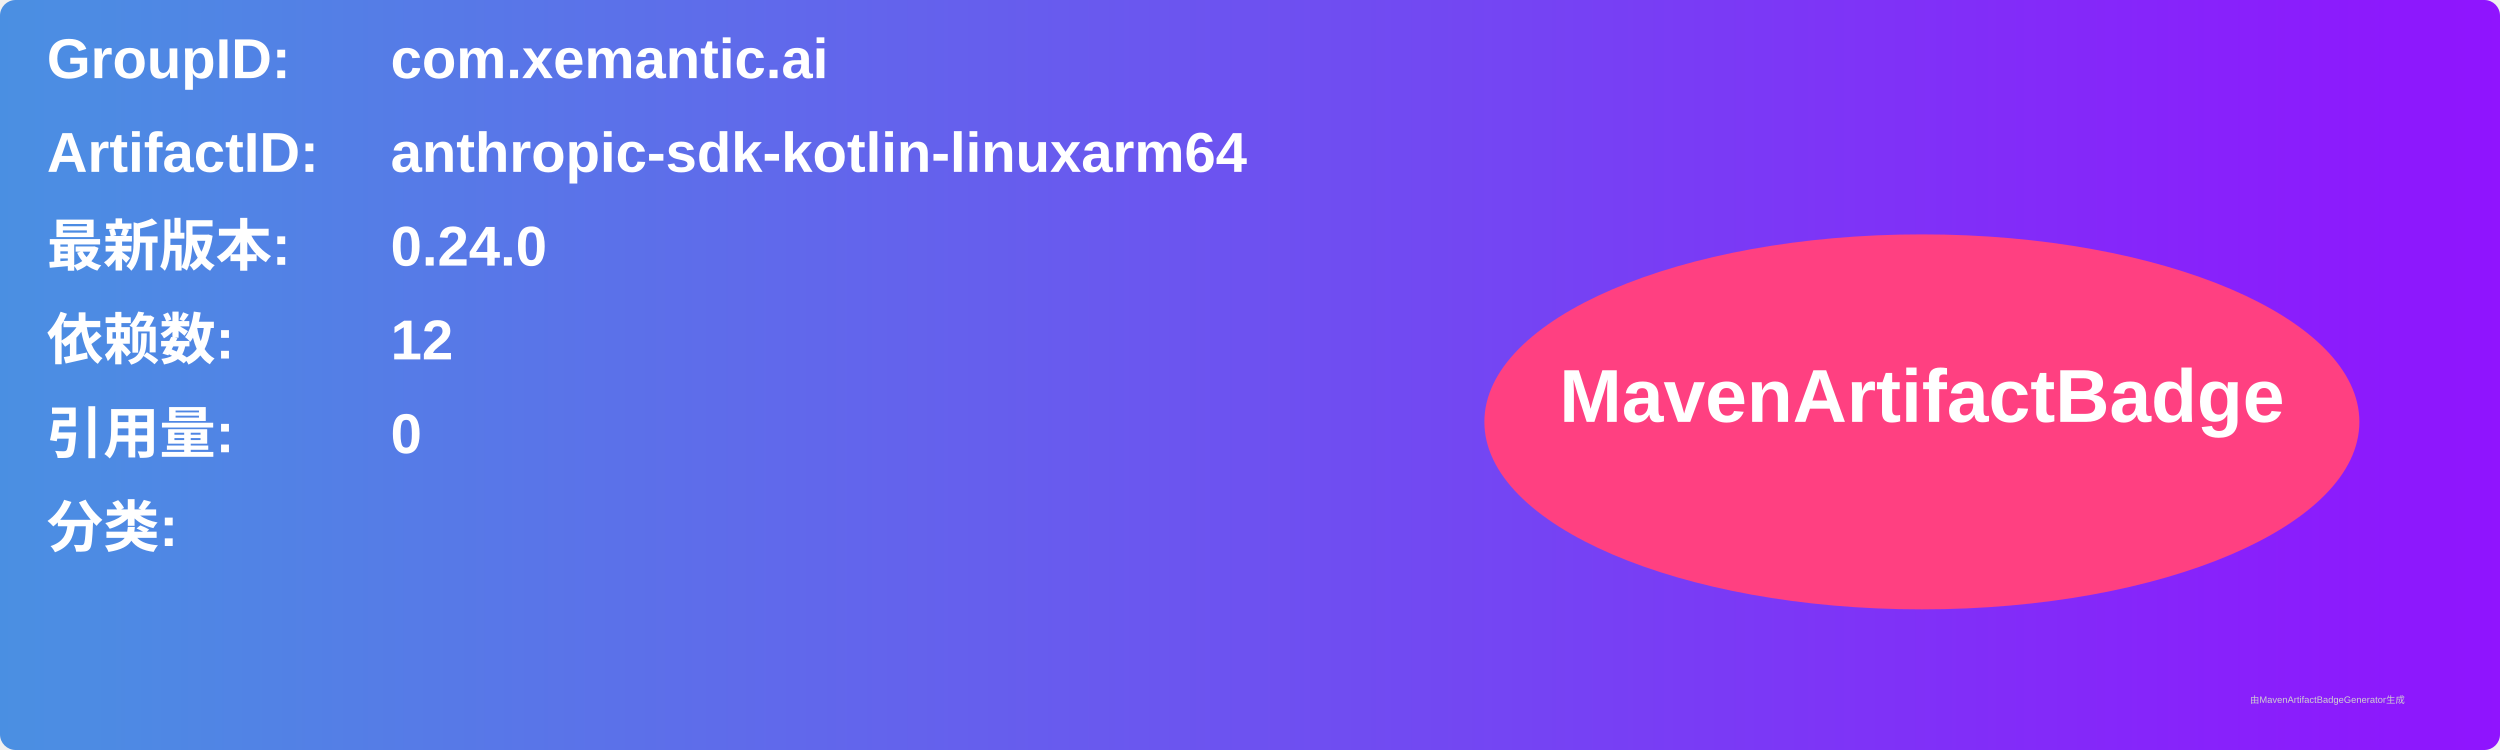
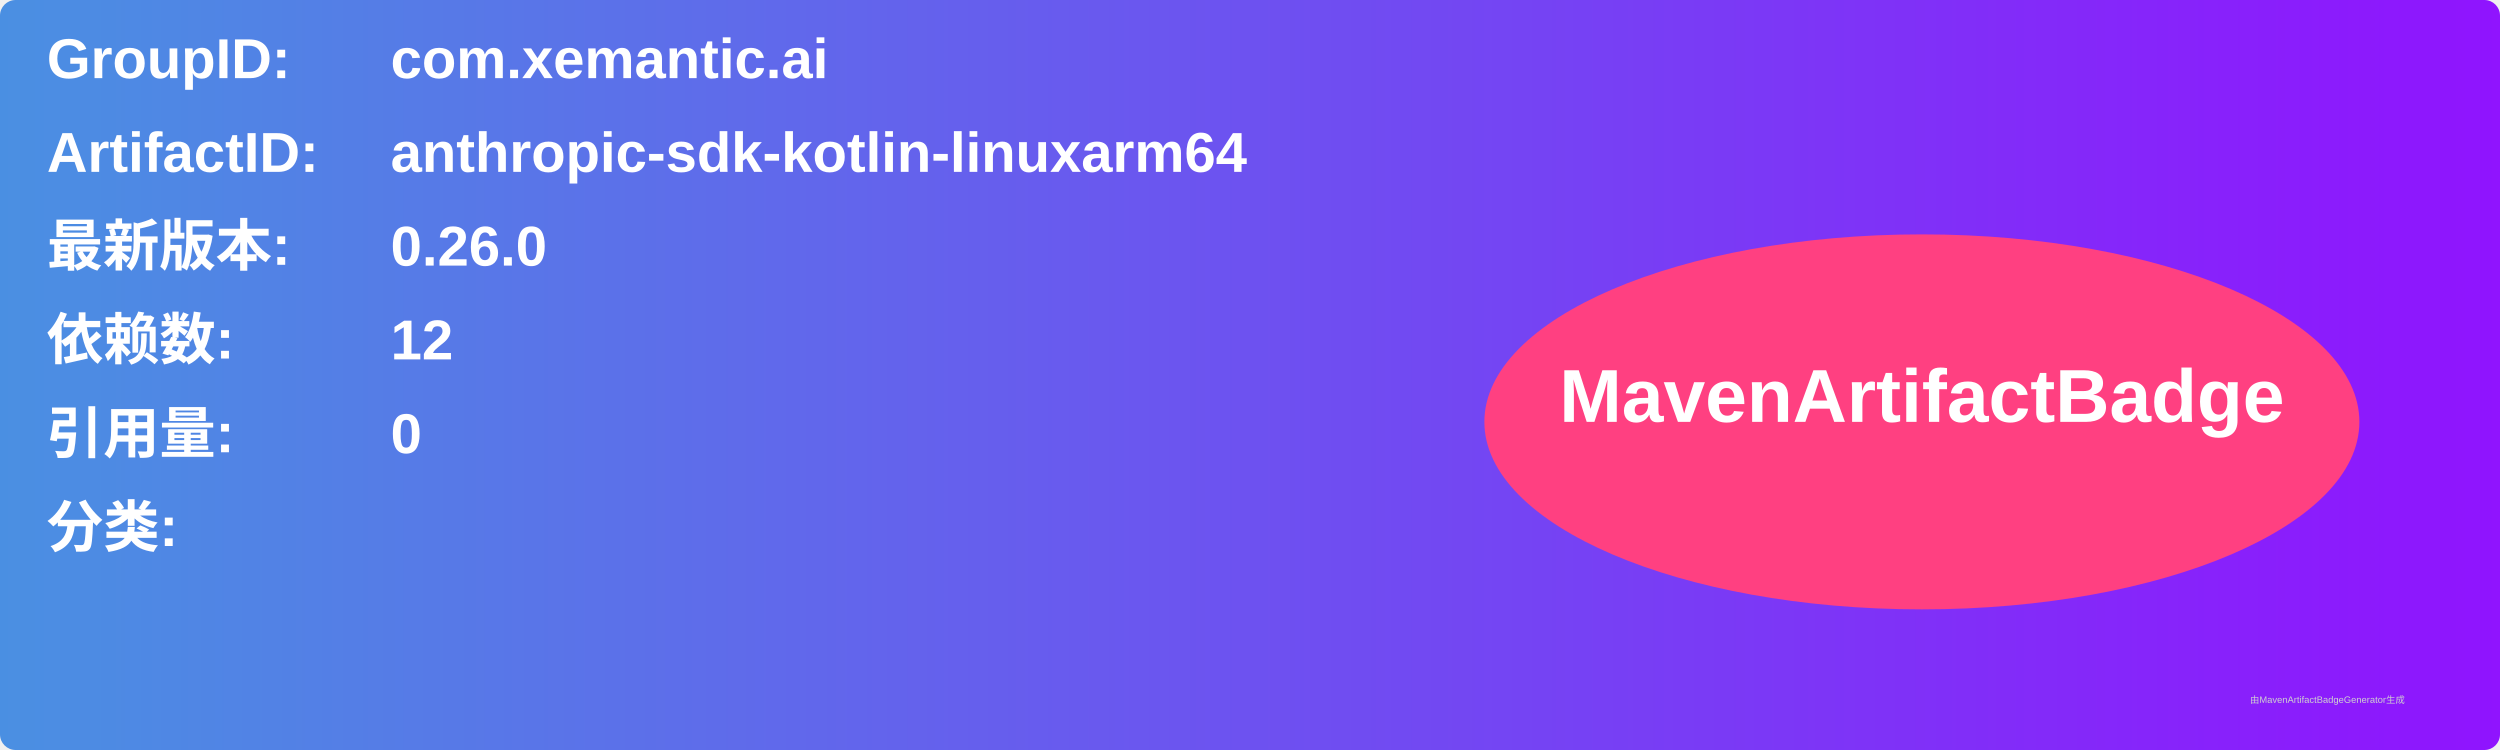
<svg xmlns="http://www.w3.org/2000/svg" width="800" height="240" viewBox="0 0 800 240">
  <linearGradient id="grad" x1="0%" y1="0%" x2="100%" y2="0%">
    <stop offset="0%" stop-color="#4a90e2" />
    <stop offset="100%" stop-color="#9013fe" />
  </linearGradient>
  <rect width="100%" height="100%" rx="5" ry="5" fill="url(#grad)" />
  <g transform="translate(15, 15)">
    <text x="0" y="10" font-family="Arial" font-size="18" fill="white" font-weight="bold" width="260">GroupID:</text>
    <text x="110" y="10" font-family="Arial" font-size="18" fill="white" font-weight="bold" width="460">com.xemantic.ai</text>
    <text x="0" y="40" font-family="Arial" font-size="18" fill="white" font-weight="bold" width="260">ArtifactID:</text>
    <text x="110" y="40" font-family="Arial" font-size="18" fill="white" font-weight="bold" width="460">anthropic-sdk-kotlin-linuxarm64</text>
    <text x="0" y="70" font-family="Arial" font-size="18" fill="white" font-weight="bold">最新版本:</text>
    <text x="110" y="70" font-family="Arial" font-size="18" fill="white" font-weight="bold">
-       <tspan font-weight="bold">0.24.0</tspan>
+       <tspan font-weight="bold">0.26.0</tspan>
    </text>
    <text x="0" y="100" font-family="Arial" font-size="18" fill="white" font-weight="bold">依赖数: </text>
    <text x="110" y="100" font-family="Arial" font-size="18" fill="white">
      <tspan font-weight="bold">12</tspan>
    </text>
    <text x="0" y="130" font-family="Arial" font-size="18" fill="white" font-weight="bold">引用量: </text>
    <text x="110" y="130" font-family="Arial" font-size="18" fill="white">
      <tspan font-weight="bold">0</tspan>
    </text>
    <text x="0" y="160" font-family="Arial" font-size="18" fill="white" font-weight="bold">分类:</text>
    <text x="10" y="190" font-family="Arial" font-size="10" fill="white">
      <tspan font-weight="bold" />
    </text>
    <ellipse cx="600" cy="120" rx="140" ry="60" fill="#ff4081" />
    <text x="600" y="120" text-anchor="middle" font-family="Arial" font-size="24" fill="white" font-weight="bold">MavenArtifactBadge</text>
  </g>
  <text x="720" y="225" font-family="Arial" font-size="3" fill="#d0d0d0">由MavenArtifactBadgeGenerator生成</text>
</svg>
